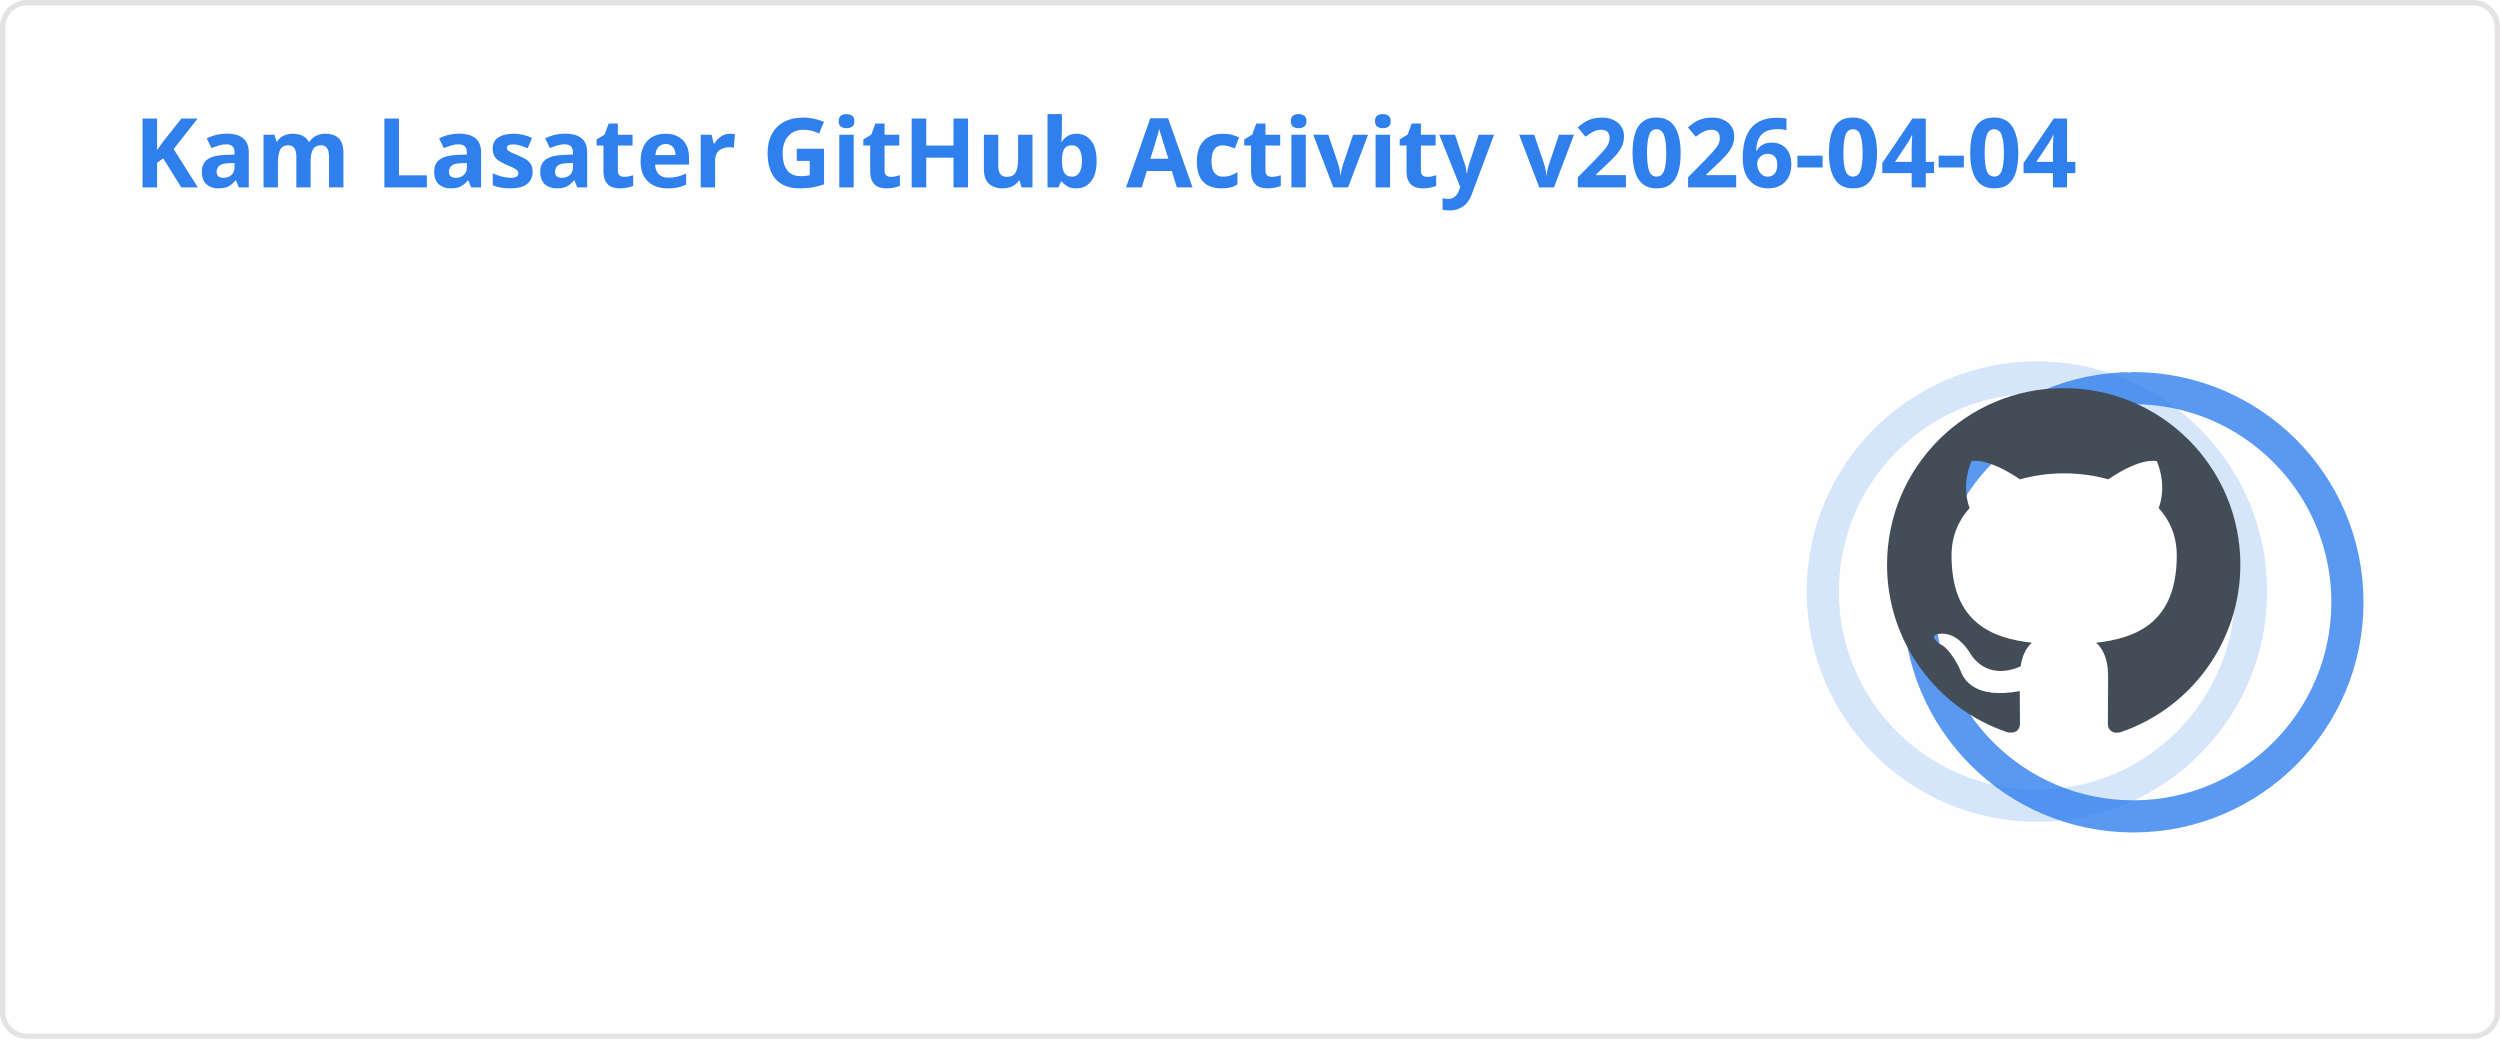
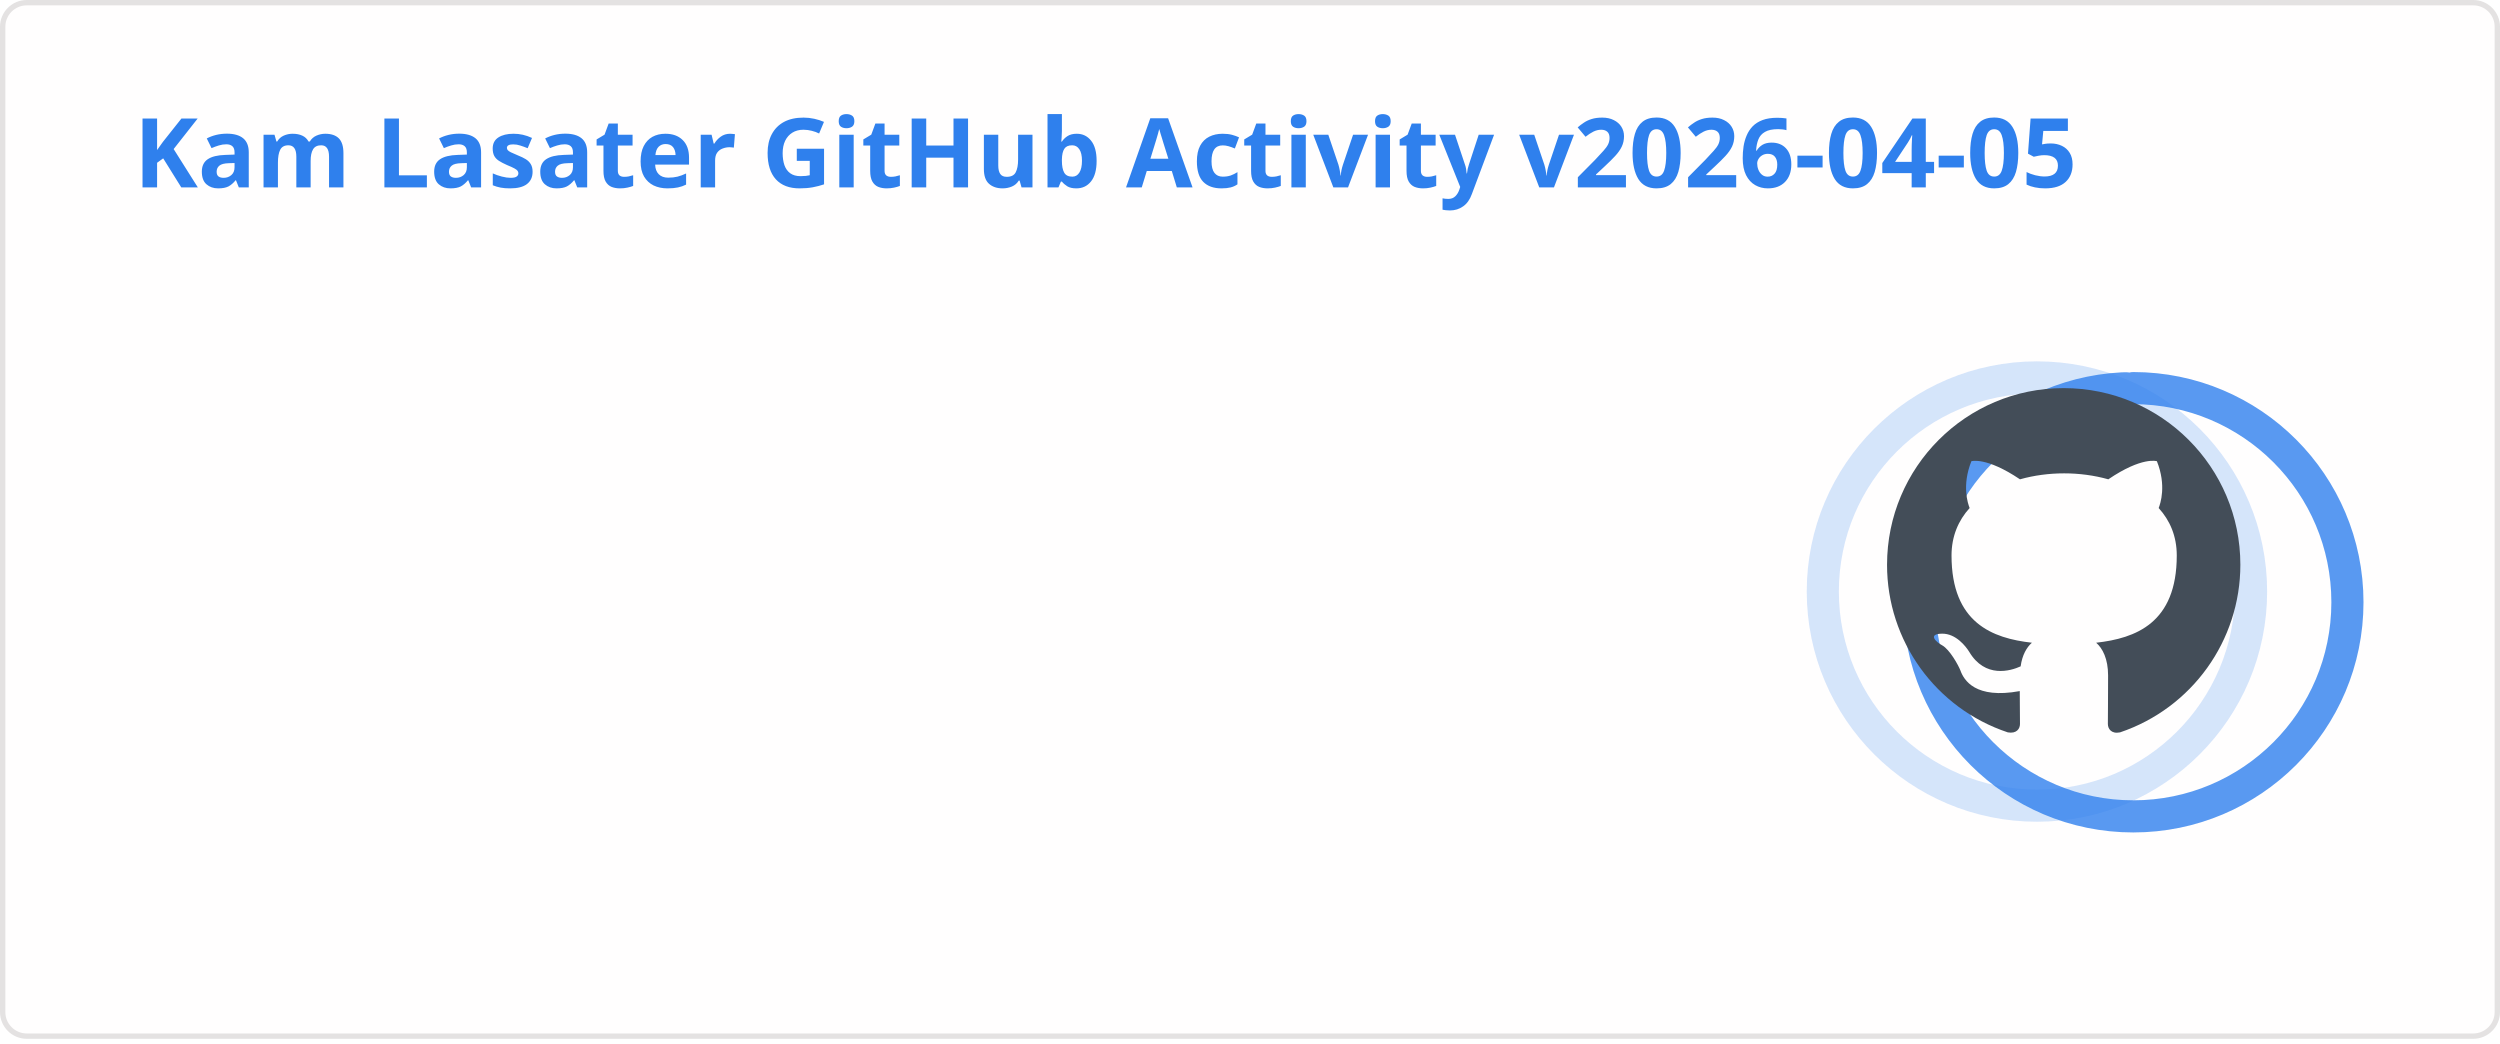
<svg xmlns="http://www.w3.org/2000/svg" width="467" height="195" viewBox="0 0 467 195" fill="none" role="img" aria-labelledby="descId">
  <style>
          .header {
            font: 600 18px 'Segoe UI', Ubuntu, Sans-Serif;
            fill: #2f80ed;
            animation: fadeInAnimation 0.8s ease-in-out forwards;
          }
          @supports(-moz-appearance: auto) {
            /* Selector detects Firefox */
            .header { font-size: 15.5px; }
          }
          
    .stat {
      font: 600 14px 'Segoe UI', Ubuntu, "Helvetica Neue", Sans-Serif; fill: #434d58;
    }
    @supports(-moz-appearance: auto) {
      /* Selector detects Firefox */
      .stat { font-size:12px; }
    }
    .stagger {
      opacity: 0;
      animation: fadeInAnimation 0.3s ease-in-out forwards;
    }
    .rank-text {
      font: 800 24px 'Segoe UI', Ubuntu, Sans-Serif; fill: #434d58;
      animation: scaleInAnimation 0.3s ease-in-out forwards;
    }
    .rank-percentile-header {
      font-size: 14px;
    }
    .rank-percentile-text {
      font-size: 16px;
    }
    
    .not_bold { font-weight: 400 }
    .bold { font-weight: 700 }
    .icon {
      fill: #4c71f2;
      display: block;
    }

    .rank-circle-rim {
      stroke: #2f80ed;
      fill: none;
      stroke-width: 6;
      opacity: 0.2;
    }
    .rank-circle {
      stroke: #2f80ed;
      stroke-dasharray: 250;
      fill: none;
      stroke-width: 6;
      stroke-linecap: round;
      opacity: 0.8;
      transform-origin: -10px 8px;
      transform: rotate(-90deg);
      animation: rankAnimation 1s forwards ease-in-out;
    }
    
    @keyframes rankAnimation {
      from {
        stroke-dashoffset: 251.327;
      }
      to {
-         stroke-dashoffset: 74.965;
+         stroke-dashoffset: 74.964;
      }
    }
  
  

          
      /* Animations */
      @keyframes scaleInAnimation {
        from {
          transform: translate(-5px, 5px) scale(0);
        }
        to {
          transform: translate(-5px, 5px) scale(1);
        }
      }
      @keyframes fadeInAnimation {
        from {
          opacity: 0;
        }
        to {
          opacity: 1;
        }
      }
    
          * { animation-duration: 0s !important; animation-delay: 0s !important; }
        </style>
  <rect data-testid="card-bg" x="0.5" y="0.5" rx="4.5" height="99%" stroke="#e4e2e2" width="466" fill="#fffefe" stroke-opacity="1" />
  <g data-testid="card-title" transform="translate(25, 35)">
    <g transform="translate(0, 0)">
-       <text x="0" y="0" class="header" data-testid="header">Kam Lasater GitHub Activity v2026-04-04</text>
+       <text x="0" y="0" class="header" data-testid="header">Kam Lasater GitHub Activity v2026-04-05</text>
    </g>
  </g>
  <g data-testid="main-card-body" transform="translate(0, 55)">
    <g data-testid="rank-circle" transform="translate(390.5, 47.5)">
      <circle class="rank-circle-rim" cx="-10" cy="8" r="40" />
      <circle class="rank-circle" cx="-10" cy="8" r="40" />
      <g class="rank-text">
        <svg x="-38" y="-30" height="66" width="66" aria-hidden="true" viewBox="0 0 16 16" version="1.1" data-view-component="true" data-testid="github-rank-icon">
          <path d="M8 0c4.42 0 8 3.58 8 8a8.013 8.013 0 0 1-5.45 7.59c-.4.08-.55-.17-.55-.38 0-.27.01-1.13.01-2.2 0-.75-.25-1.23-.54-1.48 1.78-.2 3.65-.88 3.65-3.95 0-.88-.31-1.59-.82-2.15.08-.2.36-1.02-.08-2.12 0 0-.67-.22-2.2.82-.64-.18-1.32-.27-2-.27-.68 0-1.36.09-2 .27-1.53-1.03-2.2-.82-2.2-.82-.44 1.1-.16 1.92-.08 2.12-.51.56-.82 1.28-.82 2.15 0 3.06 1.86 3.75 3.64 3.95-.23.2-.44.55-.51 1.07-.46.21-1.61.55-2.33-.66-.15-.24-.6-.83-1.23-.82-.67.01-.27.38.01.53.34.19.73.9.82 1.13.16.45.68 1.31 2.69.94 0 .67.01 1.3.01 1.49 0 .21-.15.45-.55.38A7.995 7.995 0 0 1 0 8c0-4.42 3.58-8 8-8Z" />
        </svg>
      </g>
    </g>
    <svg x="0" y="0">
      <g transform="translate(0, 0)">
        <g class="stagger" style="animation-delay: 450ms" transform="translate(25, 0)">
          <svg data-testid="icon" class="icon" viewBox="0 0 16 16" version="1.1" width="16" height="16">
            <path fill-rule="evenodd" d="M8 .25a.75.75 0 01.673.418l1.882 3.815 4.21.612a.75.75 0 01.416 1.279l-3.046 2.97.719 4.192a.75.75 0 01-1.088.791L8 12.347l-3.766 1.98a.75.75 0 01-1.088-.79l.72-4.194L.818 6.374a.75.75 0 01.416-1.28l4.21-.611L7.327.668A.75.75 0 018 .25zm0 2.445L6.615 5.5a.75.75 0 01-.564.41l-3.097.45 2.24 2.184a.75.75 0 01.216.664l-.528 3.084 2.769-1.456a.75.75 0 01.698 0l2.77 1.456-.53-3.084a.75.75 0 01.216-.664l2.24-2.183-3.096-.45a.75.75 0 01-.564-.41L8 2.694v.001z" />
          </svg>
          <text class="stat  bold" x="25" y="12.5">Total Stars Earned:</text>
          <text class="stat  bold" x="219.01" y="12.5" data-testid="stars">19</text>
        </g>
      </g>
      <g transform="translate(0, 25)">
        <g class="stagger" style="animation-delay: 600ms" transform="translate(25, 0)">
          <svg data-testid="icon" class="icon" viewBox="0 0 16 16" version="1.1" width="16" height="16">
            <path fill-rule="evenodd" d="M1.643 3.143L.427 1.927A.25.25 0 000 2.104V5.75c0 .138.112.25.25.25h3.646a.25.25 0 00.177-.427L2.715 4.215a6.5 6.5 0 11-1.18 4.458.75.75 0 10-1.493.154 8.001 8.001 0 101.6-5.684zM7.75 4a.75.75 0 01.75.75v2.992l2.028.812a.75.75 0 01-.557 1.392l-2.5-1A.75.75 0 017 8.25v-3.5A.75.75 0 017.75 4z" />
          </svg>
          <text class="stat  bold" x="25" y="12.5">Total Commits (last year):</text>
          <text class="stat  bold" x="219.01" y="12.5" data-testid="commits">1.8k</text>
        </g>
      </g>
      <g transform="translate(0, 50)">
        <g class="stagger" style="animation-delay: 750ms" transform="translate(25, 0)">
          <svg data-testid="icon" class="icon" viewBox="0 0 16 16" version="1.1" width="16" height="16">
            <path fill-rule="evenodd" d="M7.177 3.073L9.573.677A.25.25 0 0110 .854v4.792a.25.25 0 01-.427.177L7.177 3.427a.25.25 0 010-.354zM3.75 2.5a.75.75 0 100 1.5.75.75 0 000-1.5zm-2.25.75a2.25 2.25 0 113 2.122v5.256a2.251 2.251 0 11-1.5 0V5.372A2.25 2.25 0 011.5 3.25zM11 2.5h-1V4h1a1 1 0 011 1v5.628a2.251 2.251 0 101.5 0V5A2.5 2.5 0 0011 2.5zm1 10.25a.75.75 0 111.5 0 .75.75 0 01-1.5 0zM3.75 12a.75.75 0 100 1.5.75.75 0 000-1.5z" />
          </svg>
          <text class="stat  bold" x="25" y="12.5">Total PRs:</text>
          <text class="stat  bold" x="219.01" y="12.5" data-testid="prs">500</text>
        </g>
      </g>
      <g transform="translate(0, 75)">
        <g class="stagger" style="animation-delay: 900ms" transform="translate(25, 0)">
          <svg data-testid="icon" class="icon" viewBox="0 0 16 16" version="1.1" width="16" height="16">
            <path fill-rule="evenodd" d="M8 1.5a6.5 6.5 0 100 13 6.5 6.5 0 000-13zM0 8a8 8 0 1116 0A8 8 0 010 8zm9 3a1 1 0 11-2 0 1 1 0 012 0zm-.25-6.25a.75.75 0 00-1.5 0v3.5a.75.75 0 001.5 0v-3.5z" />
          </svg>
          <text class="stat  bold" x="25" y="12.5">Total Issues:</text>
          <text class="stat  bold" x="219.01" y="12.5" data-testid="issues">71</text>
        </g>
      </g>
      <g transform="translate(0, 100)">
        <g class="stagger" style="animation-delay: 1050ms" transform="translate(25, 0)">
          <svg data-testid="icon" class="icon" viewBox="0 0 16 16" version="1.1" width="16" height="16">
            <path fill-rule="evenodd" d="M2 2.5A2.5 2.5 0 014.5 0h8.75a.75.75 0 01.75.75v12.5a.75.75 0 01-.75.75h-2.5a.75.75 0 110-1.5h1.75v-2h-8a1 1 0 00-.714 1.7.75.75 0 01-1.072 1.05A2.495 2.495 0 012 11.5v-9zm10.5-1V9h-8c-.356 0-.694.074-1 .208V2.5a1 1 0 011-1h8zM5 12.25v3.25a.25.25 0 00.4.2l1.45-1.087a.25.25 0 01.3 0L8.6 15.7a.25.25 0 00.4-.2v-3.25a.25.25 0 00-.25-.25h-3.5a.25.25 0 00-.25.25z" />
          </svg>
          <text class="stat  bold" x="25" y="12.5">Contributed to (last year):</text>
          <text class="stat  bold" x="219.01" y="12.5" data-testid="contribs">16</text>
        </g>
      </g>
    </svg>
  </g>
</svg>
